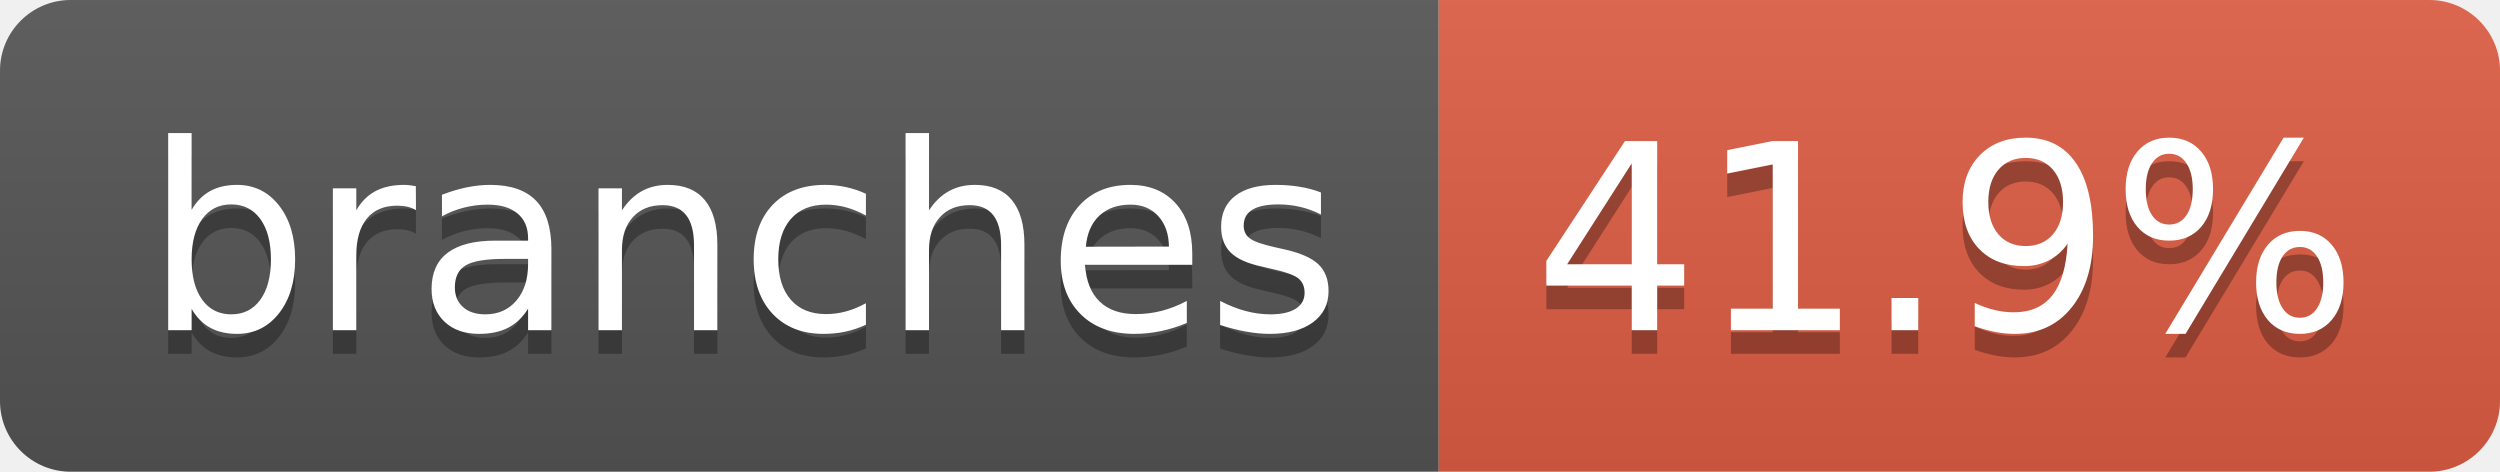
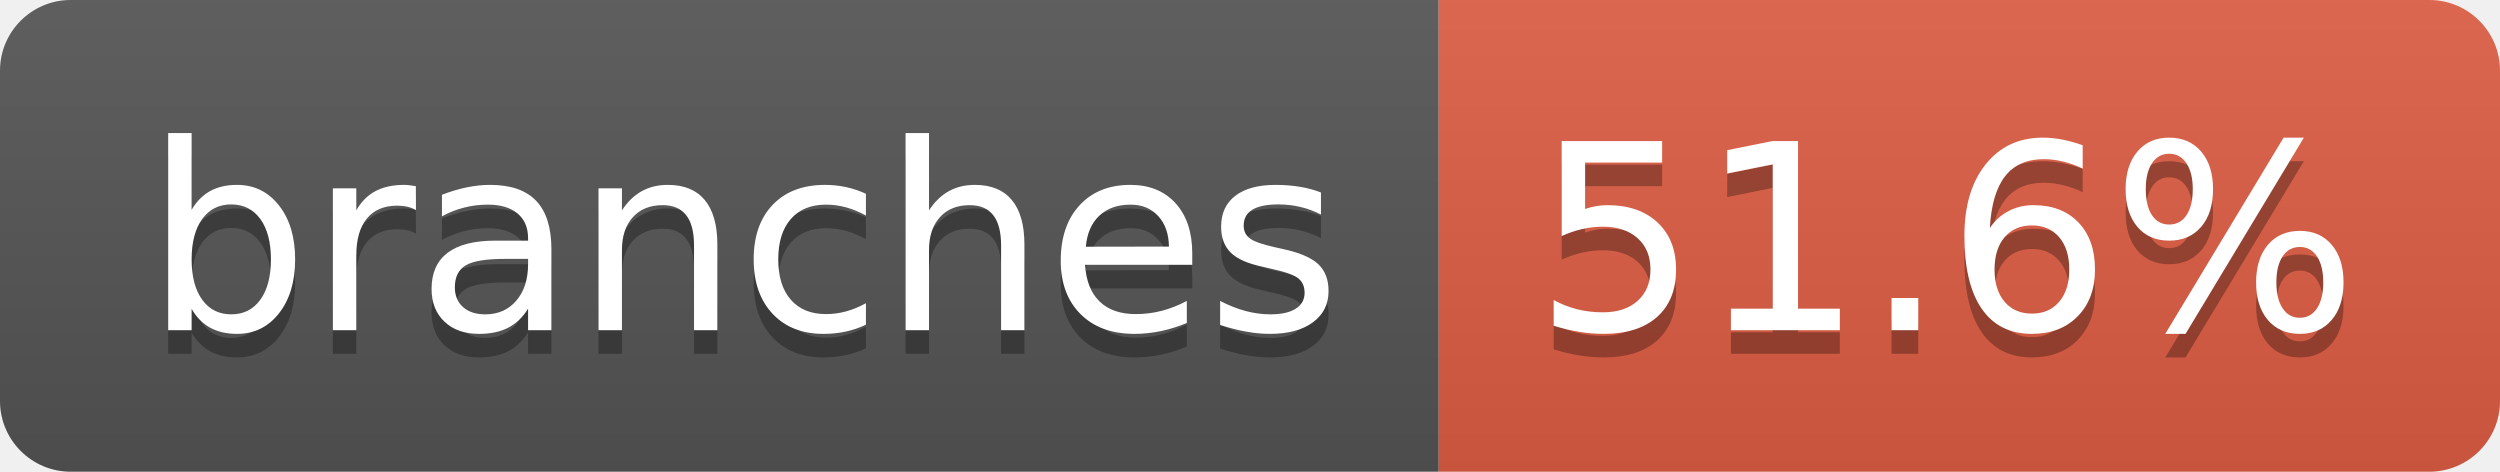
- <svg xmlns="http://www.w3.org/2000/svg" width="106" height="20" role="img" aria-label="branches: 41.9%">
+ <svg xmlns="http://www.w3.org/2000/svg" width="106" height="20" role="img" aria-label="branches: 51.6%">
  <linearGradient id="s" x2="0" y2="100%">
    <stop offset="0" stop-color="#bbb" stop-opacity=".1" />
    <stop offset="1" stop-opacity=".1" />
  </linearGradient>
  <clipPath id="r">
    <rect width="106" height="20" rx="3" fill="#fff" />
  </clipPath>
  <g clip-path="url(#r)">
    <rect width="61" height="20" fill="#555" />
    <rect x="61" width="45" height="20" fill="#e05d44" />
    <rect width="106" height="20" fill="url(#s)" />
  </g>
  <g fill="#fff" text-anchor="middle" font-family="Verdana,Geneva,DejaVu Sans,sans-serif" text-rendering="geometricPrecision" font-size="110">
    <text aria-hidden="true" x="315" y="150" fill="#010101" fill-opacity=".3" transform="scale(.1)" textLength="507">branches</text>
    <text x="315" y="140" transform="scale(.1)" fill="#fff" textLength="507">branches</text>
-     <text aria-hidden="true" x="825" y="150" fill="#010101" fill-opacity=".3" transform="scale(.1)" textLength="350">41.9%</text>
-     <text x="825" y="140" transform="scale(.1)" fill="#fff" textLength="350">41.9%</text>
+     <text aria-hidden="true" x="825" y="150" fill="#010101" fill-opacity=".3" transform="scale(.1)" textLength="350">51.6%</text>
+     <text x="825" y="140" transform="scale(.1)" fill="#fff" textLength="350">51.6%</text>
  </g>
</svg>
